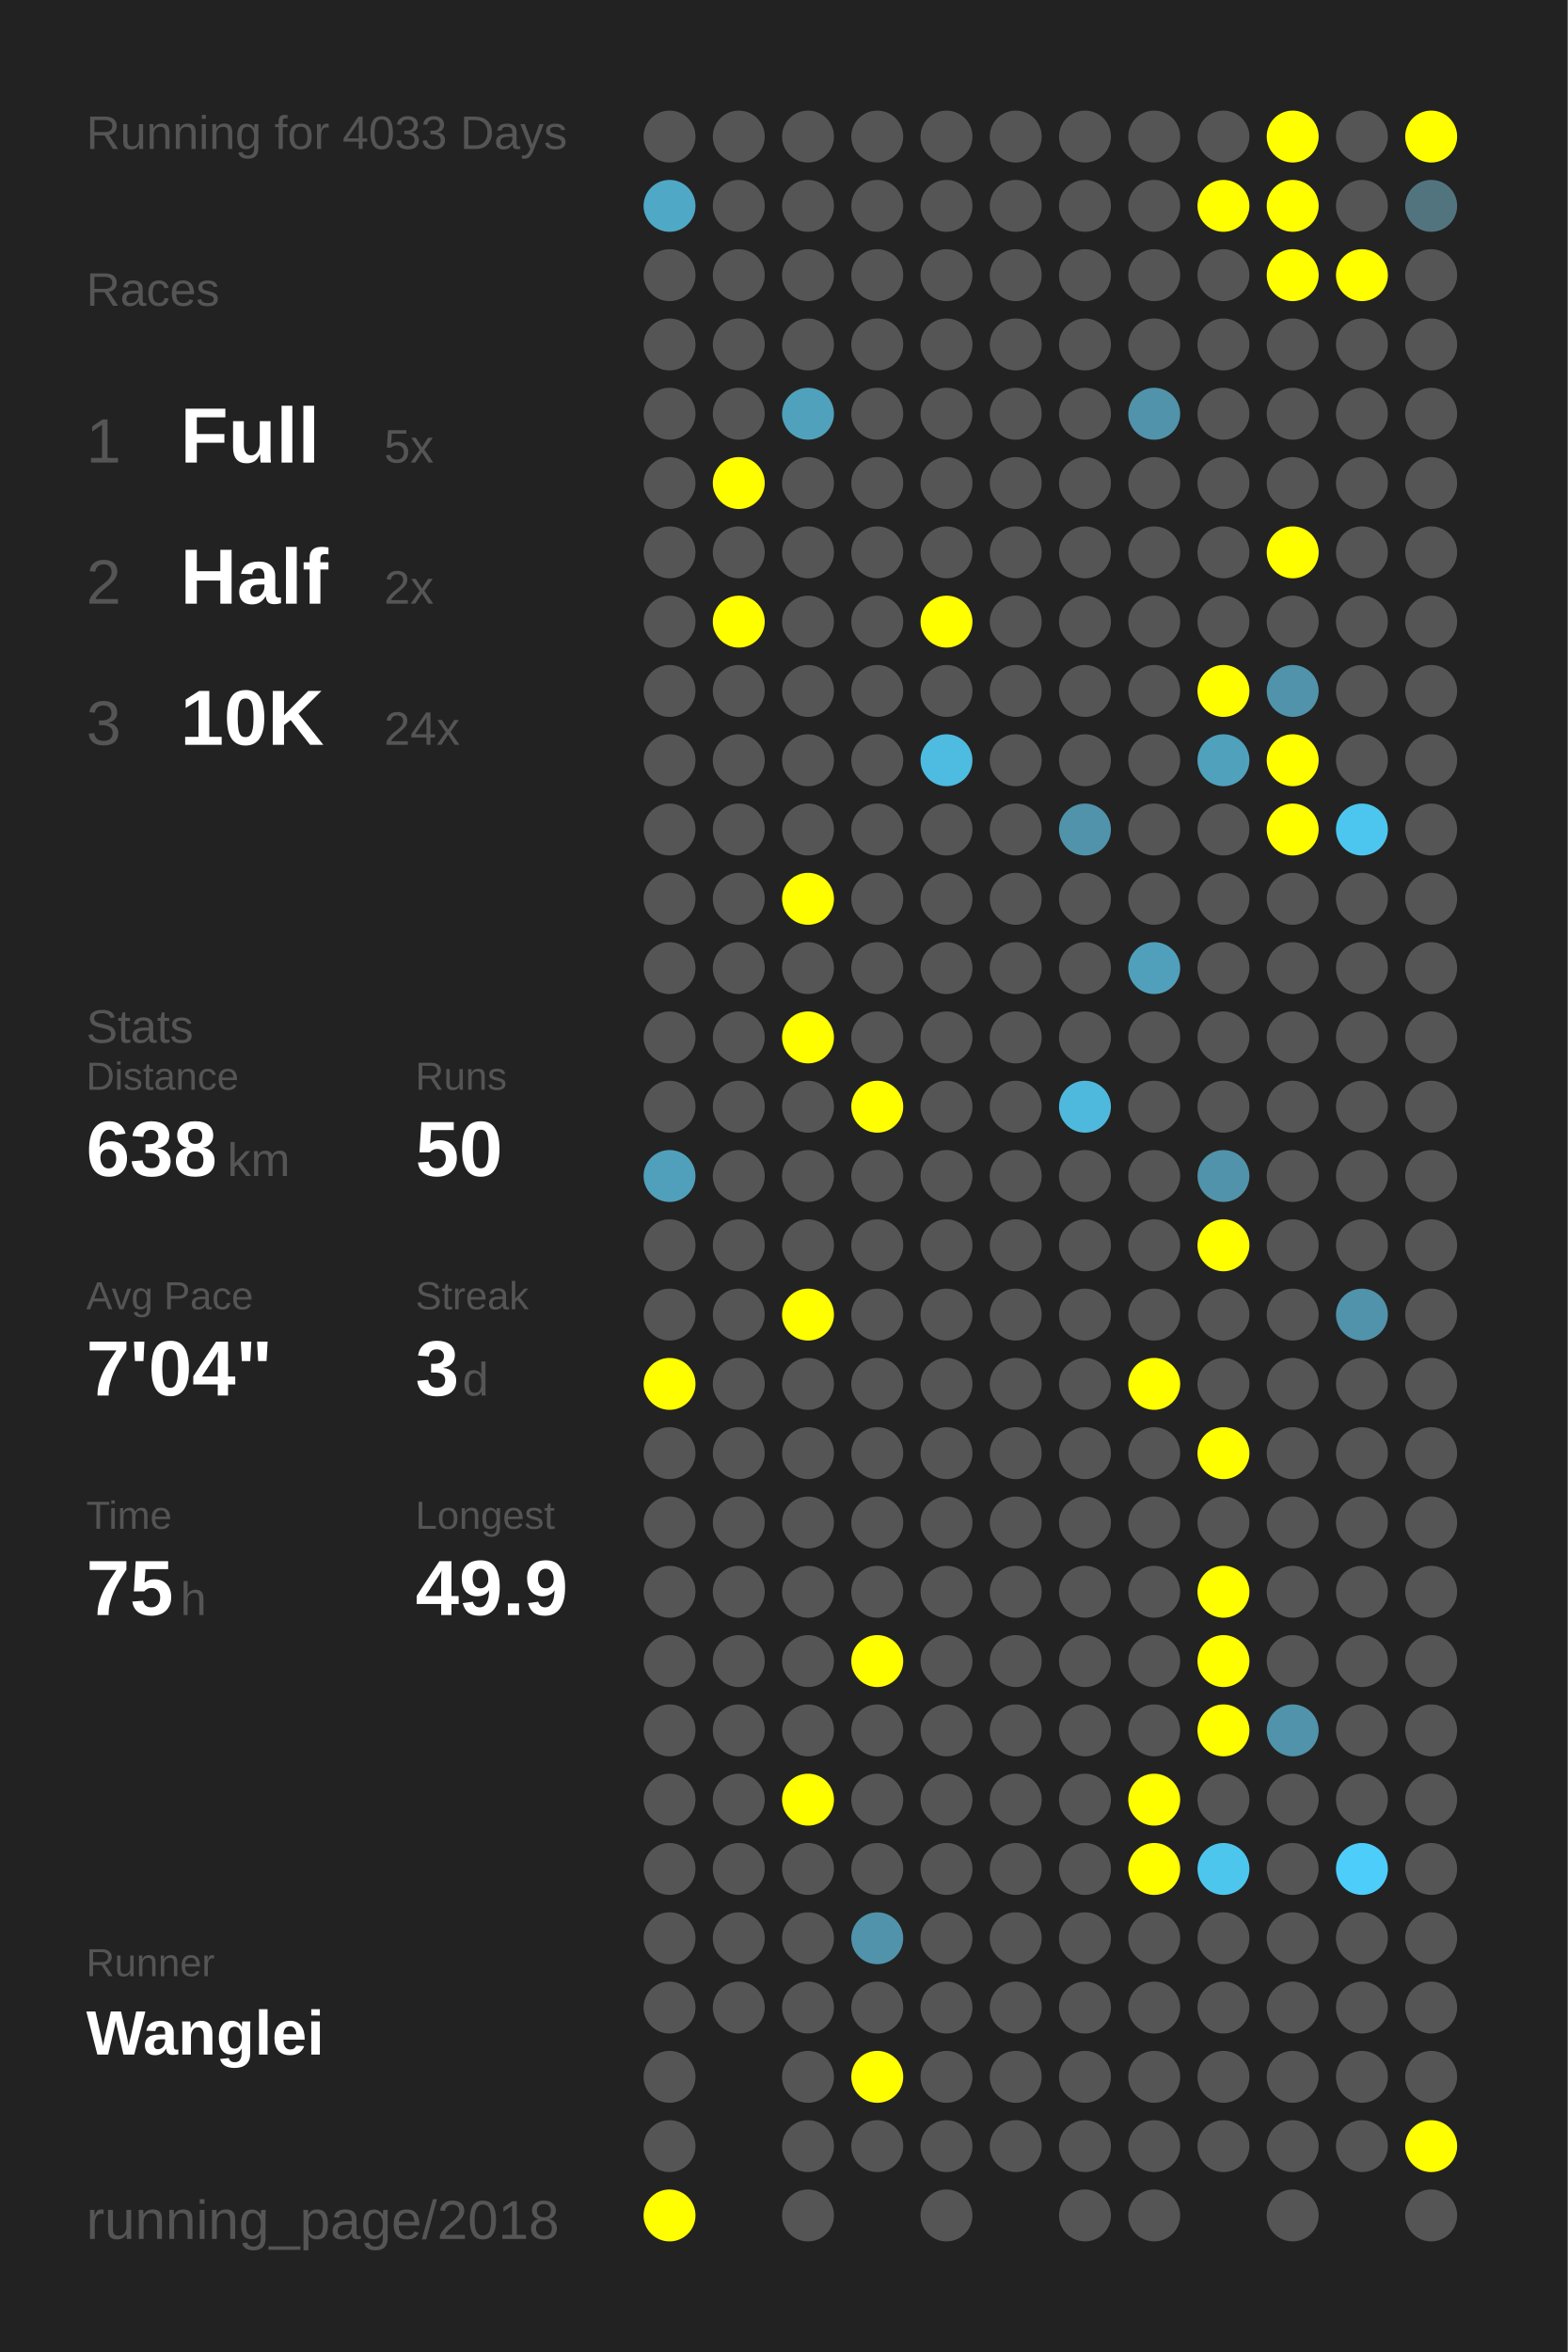
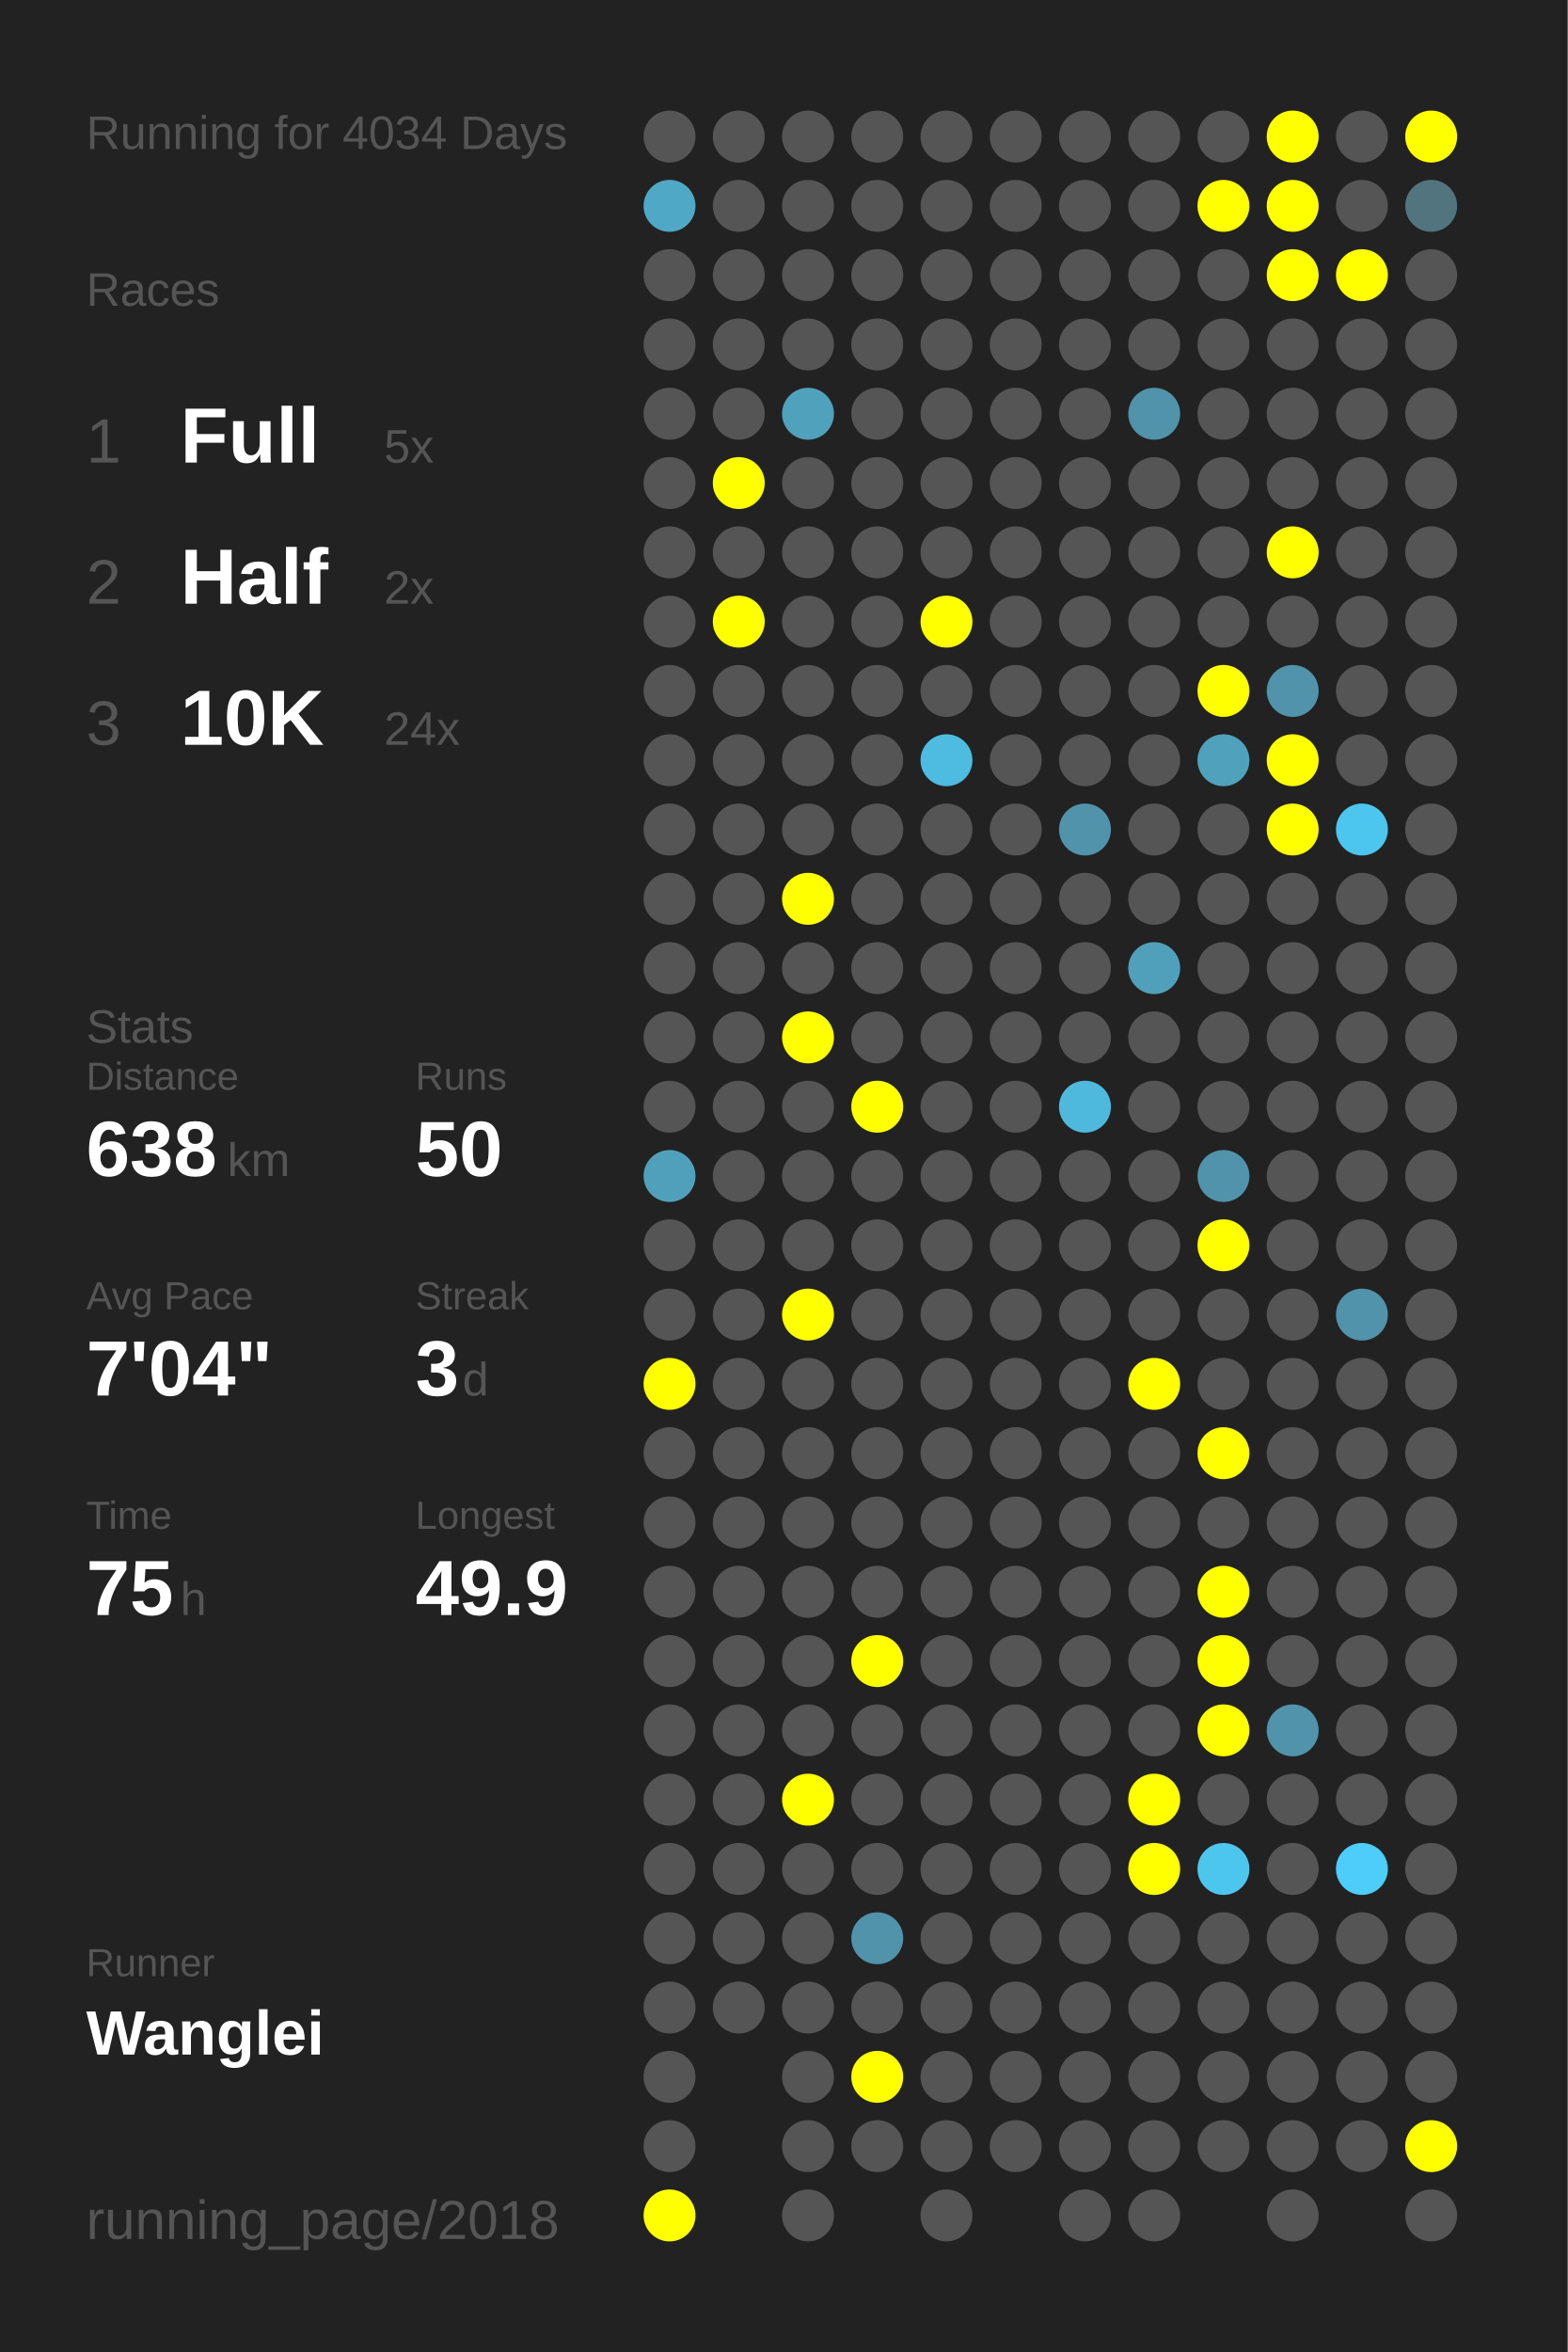
<svg xmlns="http://www.w3.org/2000/svg" baseProfile="full" height="300mm" version="1.1" viewBox="0,0,200,300" width="200mm">
  <defs />
  <rect fill="#222222" height="300" width="200" x="0" y="0" />
-   <text fill="#555555" style="font-size:6px; font-family:Arial;" x="11" y="19">Running for 4033 Days</text>
+   <text fill="#555555" style="font-size:6px; font-family:Arial;" x="11" y="19">Running for 4034 Days</text>
  <text fill="#555555" style="font-size:6px; font-family:Arial;" x="11" y="39">Races</text>
  <text fill="#555555" style="font-size:8px; font-family:Arial;" x="11" y="59">1</text>
  <text fill="#FFFFFF" style="font-size:10px; font-family:Arial; font-weight:bold;" x="23" y="59">Full</text>
  <text fill="#555555" style="font-size:6px; font-family:Arial;" x="49" y="59">5x</text>
  <text fill="#555555" style="font-size:8px; font-family:Arial;" x="11" y="77">2</text>
  <text fill="#FFFFFF" style="font-size:10px; font-family:Arial; font-weight:bold;" x="23" y="77">Half</text>
  <text fill="#555555" style="font-size:6px; font-family:Arial;" x="49" y="77">2x</text>
  <text fill="#555555" style="font-size:8px; font-family:Arial;" x="11" y="95">3</text>
  <text fill="#FFFFFF" style="font-size:10px; font-family:Arial; font-weight:bold;" x="23" y="95">10K</text>
  <text fill="#555555" style="font-size:6px; font-family:Arial;" x="49" y="95">24x</text>
  <text fill="#555555" style="font-size:6px; font-family:Arial;" x="11" y="133">Stats</text>
  <text fill="#555555" style="font-size:5px; font-family:Arial;" x="11" y="139">Distance</text>
  <text fill="#FFFFFF" style="font-size:10px; font-family:Arial; font-weight:bold;" x="11" y="150">638</text>
  <text fill="#555555" style="font-size:6px; font-family:Arial;" x="29" y="150">km</text>
  <text fill="#555555" style="font-size:5px; font-family:Arial;" x="53" y="139">Runs</text>
  <text fill="#FFFFFF" style="font-size:10px; font-family:Arial; font-weight:bold;" x="53" y="150">50</text>
  <text fill="#555555" style="font-size:5px; font-family:Arial;" x="11" y="167">Avg Pace</text>
  <text fill="#FFFFFF" style="font-size:10px; font-family:Arial; font-weight:bold;" x="11" y="178">7'04"</text>
  <text fill="#555555" style="font-size:5px; font-family:Arial;" x="53" y="167">Streak</text>
  <text fill="#FFFFFF" style="font-size:10px; font-family:Arial; font-weight:bold;" x="53" y="178">3</text>
  <text fill="#555555" style="font-size:6px; font-family:Arial;" x="59" y="178">d</text>
  <text fill="#555555" style="font-size:5px; font-family:Arial;" x="11" y="195">Time</text>
  <text fill="#FFFFFF" style="font-size:10px; font-family:Arial; font-weight:bold;" x="11" y="206">75</text>
  <text fill="#555555" style="font-size:6px; font-family:Arial;" x="23" y="206">h</text>
  <text fill="#555555" style="font-size:5px; font-family:Arial;" x="53" y="195">Longest</text>
  <text fill="#FFFFFF" style="font-size:10px; font-family:Arial; font-weight:bold;" x="53" y="206">49.9</text>
  <text fill="#555555" style="font-size:5px; font-family:Arial;" x="11" y="252.065">Runner</text>
  <text fill="#FFFFFF" style="font-size:8px; font-family:Arial; font-weight:bold;" x="11" y="262.065">Wanglei</text>
  <text fill="#555555" style="font-size:7px; font-family:Arial;" x="11" y="285.581">running_page/2018</text>
  <circle cx="85.417" cy="17.419" fill="#555555" r="3.312" />
  <circle cx="85.417" cy="26.258" fill="#4fa8c6" r="3.312" />
  <circle cx="85.417" cy="35.097" fill="#555555" r="3.312" />
  <circle cx="85.417" cy="43.935" fill="#555555" r="3.312" />
  <circle cx="85.417" cy="52.774" fill="#555555" r="3.312" />
  <circle cx="85.417" cy="61.613" fill="#555555" r="3.312" />
  <circle cx="85.417" cy="70.452" fill="#555555" r="3.312" />
  <circle cx="85.417" cy="79.29" fill="#555555" r="3.312" />
  <circle cx="85.417" cy="88.129" fill="#555555" r="3.312" />
  <circle cx="85.417" cy="96.968" fill="#555555" r="3.312" />
  <circle cx="85.417" cy="105.806" fill="#555555" r="3.312" />
  <circle cx="85.417" cy="114.645" fill="#555555" r="3.312" />
  <circle cx="85.417" cy="123.484" fill="#555555" r="3.312" />
  <circle cx="85.417" cy="132.323" fill="#555555" r="3.312" />
  <circle cx="85.417" cy="141.161" fill="#555555" r="3.312" />
  <circle cx="85.417" cy="150" fill="#50a0bb" r="3.312" />
  <circle cx="85.417" cy="158.839" fill="#555555" r="3.312" />
  <circle cx="85.417" cy="167.677" fill="#555555" r="3.312" />
  <circle cx="85.417" cy="176.516" fill="#FFFF00" r="3.312" />
  <circle cx="85.417" cy="185.355" fill="#555555" r="3.312" />
  <circle cx="85.417" cy="194.194" fill="#555555" r="3.312" />
  <circle cx="85.417" cy="203.032" fill="#555555" r="3.312" />
  <circle cx="85.417" cy="211.871" fill="#555555" r="3.312" />
  <circle cx="85.417" cy="220.71" fill="#555555" r="3.312" />
  <circle cx="85.417" cy="229.548" fill="#555555" r="3.312" />
  <circle cx="85.417" cy="238.387" fill="#555555" r="3.312" />
  <circle cx="85.417" cy="247.226" fill="#555555" r="3.312" />
  <circle cx="85.417" cy="256.065" fill="#555555" r="3.312" />
  <circle cx="85.417" cy="264.903" fill="#555555" r="3.312" />
  <circle cx="85.417" cy="273.742" fill="#555555" r="3.312" />
  <circle cx="85.417" cy="282.581" fill="#FFFF00" r="3.312" />
  <circle cx="94.25" cy="17.419" fill="#555555" r="3.312" />
  <circle cx="94.25" cy="26.258" fill="#555555" r="3.312" />
  <circle cx="94.25" cy="35.097" fill="#555555" r="3.312" />
  <circle cx="94.25" cy="43.935" fill="#555555" r="3.312" />
  <circle cx="94.25" cy="52.774" fill="#555555" r="3.312" />
  <circle cx="94.25" cy="61.613" fill="#FFFF00" r="3.312" />
  <circle cx="94.25" cy="70.452" fill="#555555" r="3.312" />
  <circle cx="94.25" cy="79.29" fill="#FFFF00" r="3.312" />
  <circle cx="94.25" cy="88.129" fill="#555555" r="3.312" />
  <circle cx="94.25" cy="96.968" fill="#555555" r="3.312" />
  <circle cx="94.25" cy="105.806" fill="#555555" r="3.312" />
  <circle cx="94.25" cy="114.645" fill="#555555" r="3.312" />
  <circle cx="94.25" cy="123.484" fill="#555555" r="3.312" />
  <circle cx="94.25" cy="132.323" fill="#555555" r="3.312" />
  <circle cx="94.25" cy="141.161" fill="#555555" r="3.312" />
  <circle cx="94.25" cy="150" fill="#555555" r="3.312" />
  <circle cx="94.25" cy="158.839" fill="#555555" r="3.312" />
  <circle cx="94.25" cy="167.677" fill="#555555" r="3.312" />
  <circle cx="94.25" cy="176.516" fill="#555555" r="3.312" />
  <circle cx="94.25" cy="185.355" fill="#555555" r="3.312" />
  <circle cx="94.25" cy="194.194" fill="#555555" r="3.312" />
  <circle cx="94.25" cy="203.032" fill="#555555" r="3.312" />
  <circle cx="94.25" cy="211.871" fill="#555555" r="3.312" />
  <circle cx="94.25" cy="220.71" fill="#555555" r="3.312" />
  <circle cx="94.25" cy="229.548" fill="#555555" r="3.312" />
  <circle cx="94.25" cy="238.387" fill="#555555" r="3.312" />
  <circle cx="94.25" cy="247.226" fill="#555555" r="3.312" />
  <circle cx="94.25" cy="256.065" fill="#555555" r="3.312" />
  <circle cx="103.083" cy="17.419" fill="#555555" r="3.312" />
  <circle cx="103.083" cy="26.258" fill="#555555" r="3.312" />
  <circle cx="103.083" cy="35.097" fill="#555555" r="3.312" />
  <circle cx="103.083" cy="43.935" fill="#555555" r="3.312" />
  <circle cx="103.083" cy="52.774" fill="#50a1bc" r="3.312" />
  <circle cx="103.083" cy="61.613" fill="#555555" r="3.312" />
  <circle cx="103.083" cy="70.452" fill="#555555" r="3.312" />
  <circle cx="103.083" cy="79.29" fill="#555555" r="3.312" />
  <circle cx="103.083" cy="88.129" fill="#555555" r="3.312" />
  <circle cx="103.083" cy="96.968" fill="#555555" r="3.312" />
  <circle cx="103.083" cy="105.806" fill="#555555" r="3.312" />
  <circle cx="103.083" cy="114.645" fill="#FFFF00" r="3.312" />
  <circle cx="103.083" cy="123.484" fill="#555555" r="3.312" />
  <circle cx="103.083" cy="132.323" fill="#FFFF00" r="3.312" />
  <circle cx="103.083" cy="141.161" fill="#555555" r="3.312" />
  <circle cx="103.083" cy="150" fill="#555555" r="3.312" />
  <circle cx="103.083" cy="158.839" fill="#555555" r="3.312" />
  <circle cx="103.083" cy="167.677" fill="#FFFF00" r="3.312" />
  <circle cx="103.083" cy="176.516" fill="#555555" r="3.312" />
  <circle cx="103.083" cy="185.355" fill="#555555" r="3.312" />
  <circle cx="103.083" cy="194.194" fill="#555555" r="3.312" />
  <circle cx="103.083" cy="203.032" fill="#555555" r="3.312" />
  <circle cx="103.083" cy="211.871" fill="#555555" r="3.312" />
  <circle cx="103.083" cy="220.71" fill="#555555" r="3.312" />
  <circle cx="103.083" cy="229.548" fill="#FFFF00" r="3.312" />
  <circle cx="103.083" cy="238.387" fill="#555555" r="3.312" />
  <circle cx="103.083" cy="247.226" fill="#555555" r="3.312" />
  <circle cx="103.083" cy="256.065" fill="#555555" r="3.312" />
  <circle cx="103.083" cy="264.903" fill="#555555" r="3.312" />
  <circle cx="103.083" cy="273.742" fill="#555555" r="3.312" />
  <circle cx="103.083" cy="282.581" fill="#555555" r="3.312" />
  <circle cx="111.917" cy="17.419" fill="#555555" r="3.312" />
  <circle cx="111.917" cy="26.258" fill="#555555" r="3.312" />
  <circle cx="111.917" cy="35.097" fill="#555555" r="3.312" />
  <circle cx="111.917" cy="43.935" fill="#555555" r="3.312" />
  <circle cx="111.917" cy="52.774" fill="#555555" r="3.312" />
  <circle cx="111.917" cy="61.613" fill="#555555" r="3.312" />
  <circle cx="111.917" cy="70.452" fill="#555555" r="3.312" />
  <circle cx="111.917" cy="79.29" fill="#555555" r="3.312" />
  <circle cx="111.917" cy="88.129" fill="#555555" r="3.312" />
  <circle cx="111.917" cy="96.968" fill="#555555" r="3.312" />
  <circle cx="111.917" cy="105.806" fill="#555555" r="3.312" />
  <circle cx="111.917" cy="114.645" fill="#555555" r="3.312" />
  <circle cx="111.917" cy="123.484" fill="#555555" r="3.312" />
  <circle cx="111.917" cy="132.323" fill="#555555" r="3.312" />
  <circle cx="111.917" cy="141.161" fill="#FFFF00" r="3.312" />
  <circle cx="111.917" cy="150" fill="#555555" r="3.312" />
  <circle cx="111.917" cy="158.839" fill="#555555" r="3.312" />
  <circle cx="111.917" cy="167.677" fill="#555555" r="3.312" />
  <circle cx="111.917" cy="176.516" fill="#555555" r="3.312" />
  <circle cx="111.917" cy="185.355" fill="#555555" r="3.312" />
  <circle cx="111.917" cy="194.194" fill="#555555" r="3.312" />
  <circle cx="111.917" cy="203.032" fill="#555555" r="3.312" />
  <circle cx="111.917" cy="211.871" fill="#FFFF00" r="3.312" />
  <circle cx="111.917" cy="220.71" fill="#555555" r="3.312" />
  <circle cx="111.917" cy="229.548" fill="#555555" r="3.312" />
  <circle cx="111.917" cy="238.387" fill="#555555" r="3.312" />
  <circle cx="111.917" cy="247.226" fill="#5093aa" r="3.312" />
  <circle cx="111.917" cy="256.065" fill="#555555" r="3.312" />
  <circle cx="111.917" cy="264.903" fill="#FFFF00" r="3.312" />
  <circle cx="111.917" cy="273.742" fill="#555555" r="3.312" />
  <circle cx="120.75" cy="17.419" fill="#555555" r="3.312" />
  <circle cx="120.75" cy="26.258" fill="#555555" r="3.312" />
  <circle cx="120.75" cy="35.097" fill="#555555" r="3.312" />
  <circle cx="120.75" cy="43.935" fill="#555555" r="3.312" />
  <circle cx="120.75" cy="52.774" fill="#555555" r="3.312" />
  <circle cx="120.75" cy="61.613" fill="#555555" r="3.312" />
  <circle cx="120.75" cy="70.452" fill="#555555" r="3.312" />
  <circle cx="120.75" cy="79.29" fill="#FFFF00" r="3.312" />
  <circle cx="120.75" cy="88.129" fill="#555555" r="3.312" />
  <circle cx="120.75" cy="96.968" fill="#4ebbe0" r="3.312" />
  <circle cx="120.75" cy="105.806" fill="#555555" r="3.312" />
  <circle cx="120.75" cy="114.645" fill="#555555" r="3.312" />
  <circle cx="120.75" cy="123.484" fill="#555555" r="3.312" />
  <circle cx="120.75" cy="132.323" fill="#555555" r="3.312" />
  <circle cx="120.75" cy="141.161" fill="#555555" r="3.312" />
  <circle cx="120.75" cy="150" fill="#555555" r="3.312" />
  <circle cx="120.75" cy="158.839" fill="#555555" r="3.312" />
  <circle cx="120.75" cy="167.677" fill="#555555" r="3.312" />
  <circle cx="120.75" cy="176.516" fill="#555555" r="3.312" />
  <circle cx="120.75" cy="185.355" fill="#555555" r="3.312" />
  <circle cx="120.75" cy="194.194" fill="#555555" r="3.312" />
  <circle cx="120.75" cy="203.032" fill="#555555" r="3.312" />
  <circle cx="120.75" cy="211.871" fill="#555555" r="3.312" />
  <circle cx="120.75" cy="220.71" fill="#555555" r="3.312" />
  <circle cx="120.75" cy="229.548" fill="#555555" r="3.312" />
  <circle cx="120.75" cy="238.387" fill="#555555" r="3.312" />
  <circle cx="120.75" cy="247.226" fill="#555555" r="3.312" />
  <circle cx="120.75" cy="256.065" fill="#555555" r="3.312" />
  <circle cx="120.75" cy="264.903" fill="#555555" r="3.312" />
  <circle cx="120.75" cy="273.742" fill="#555555" r="3.312" />
  <circle cx="120.75" cy="282.581" fill="#555555" r="3.312" />
  <circle cx="129.583" cy="17.419" fill="#555555" r="3.312" />
  <circle cx="129.583" cy="26.258" fill="#555555" r="3.312" />
  <circle cx="129.583" cy="35.097" fill="#555555" r="3.312" />
  <circle cx="129.583" cy="43.935" fill="#555555" r="3.312" />
  <circle cx="129.583" cy="52.774" fill="#555555" r="3.312" />
  <circle cx="129.583" cy="61.613" fill="#555555" r="3.312" />
  <circle cx="129.583" cy="70.452" fill="#555555" r="3.312" />
  <circle cx="129.583" cy="79.29" fill="#555555" r="3.312" />
  <circle cx="129.583" cy="88.129" fill="#555555" r="3.312" />
  <circle cx="129.583" cy="96.968" fill="#555555" r="3.312" />
  <circle cx="129.583" cy="105.806" fill="#555555" r="3.312" />
  <circle cx="129.583" cy="114.645" fill="#555555" r="3.312" />
  <circle cx="129.583" cy="123.484" fill="#555555" r="3.312" />
  <circle cx="129.583" cy="132.323" fill="#555555" r="3.312" />
  <circle cx="129.583" cy="141.161" fill="#555555" r="3.312" />
  <circle cx="129.583" cy="150" fill="#555555" r="3.312" />
  <circle cx="129.583" cy="158.839" fill="#555555" r="3.312" />
  <circle cx="129.583" cy="167.677" fill="#555555" r="3.312" />
  <circle cx="129.583" cy="176.516" fill="#555555" r="3.312" />
  <circle cx="129.583" cy="185.355" fill="#555555" r="3.312" />
  <circle cx="129.583" cy="194.194" fill="#555555" r="3.312" />
  <circle cx="129.583" cy="203.032" fill="#555555" r="3.312" />
  <circle cx="129.583" cy="211.871" fill="#555555" r="3.312" />
  <circle cx="129.583" cy="220.71" fill="#555555" r="3.312" />
  <circle cx="129.583" cy="229.548" fill="#555555" r="3.312" />
  <circle cx="129.583" cy="238.387" fill="#555555" r="3.312" />
  <circle cx="129.583" cy="247.226" fill="#555555" r="3.312" />
  <circle cx="129.583" cy="256.065" fill="#555555" r="3.312" />
  <circle cx="129.583" cy="264.903" fill="#555555" r="3.312" />
  <circle cx="129.583" cy="273.742" fill="#555555" r="3.312" />
  <circle cx="138.417" cy="17.419" fill="#555555" r="3.312" />
  <circle cx="138.417" cy="26.258" fill="#555555" r="3.312" />
  <circle cx="138.417" cy="35.097" fill="#555555" r="3.312" />
  <circle cx="138.417" cy="43.935" fill="#555555" r="3.312" />
  <circle cx="138.417" cy="52.774" fill="#555555" r="3.312" />
  <circle cx="138.417" cy="61.613" fill="#555555" r="3.312" />
  <circle cx="138.417" cy="70.452" fill="#555555" r="3.312" />
  <circle cx="138.417" cy="79.29" fill="#555555" r="3.312" />
  <circle cx="138.417" cy="88.129" fill="#555555" r="3.312" />
  <circle cx="138.417" cy="96.968" fill="#555555" r="3.312" />
  <circle cx="138.417" cy="105.806" fill="#5093aa" r="3.312" />
  <circle cx="138.417" cy="114.645" fill="#555555" r="3.312" />
  <circle cx="138.417" cy="123.484" fill="#555555" r="3.312" />
  <circle cx="138.417" cy="132.323" fill="#555555" r="3.312" />
  <circle cx="138.417" cy="141.161" fill="#4eb9dd" r="3.312" />
  <circle cx="138.417" cy="150" fill="#555555" r="3.312" />
  <circle cx="138.417" cy="158.839" fill="#555555" r="3.312" />
  <circle cx="138.417" cy="167.677" fill="#555555" r="3.312" />
  <circle cx="138.417" cy="176.516" fill="#555555" r="3.312" />
  <circle cx="138.417" cy="185.355" fill="#555555" r="3.312" />
  <circle cx="138.417" cy="194.194" fill="#555555" r="3.312" />
  <circle cx="138.417" cy="203.032" fill="#555555" r="3.312" />
  <circle cx="138.417" cy="211.871" fill="#555555" r="3.312" />
  <circle cx="138.417" cy="220.71" fill="#555555" r="3.312" />
  <circle cx="138.417" cy="229.548" fill="#555555" r="3.312" />
  <circle cx="138.417" cy="238.387" fill="#555555" r="3.312" />
  <circle cx="138.417" cy="247.226" fill="#555555" r="3.312" />
  <circle cx="138.417" cy="256.065" fill="#555555" r="3.312" />
  <circle cx="138.417" cy="264.903" fill="#555555" r="3.312" />
  <circle cx="138.417" cy="273.742" fill="#555555" r="3.312" />
  <circle cx="138.417" cy="282.581" fill="#555555" r="3.312" />
  <circle cx="147.25" cy="17.419" fill="#555555" r="3.312" />
  <circle cx="147.25" cy="26.258" fill="#555555" r="3.312" />
  <circle cx="147.25" cy="35.097" fill="#555555" r="3.312" />
  <circle cx="147.25" cy="43.935" fill="#555555" r="3.312" />
  <circle cx="147.25" cy="52.774" fill="#5093aa" r="3.312" />
  <circle cx="147.25" cy="61.613" fill="#555555" r="3.312" />
  <circle cx="147.25" cy="70.452" fill="#555555" r="3.312" />
  <circle cx="147.25" cy="79.29" fill="#555555" r="3.312" />
  <circle cx="147.25" cy="88.129" fill="#555555" r="3.312" />
  <circle cx="147.25" cy="96.968" fill="#555555" r="3.312" />
  <circle cx="147.25" cy="105.806" fill="#555555" r="3.312" />
  <circle cx="147.25" cy="114.645" fill="#555555" r="3.312" />
  <circle cx="147.25" cy="123.484" fill="#50a0bb" r="3.312" />
  <circle cx="147.25" cy="132.323" fill="#555555" r="3.312" />
  <circle cx="147.25" cy="141.161" fill="#555555" r="3.312" />
  <circle cx="147.25" cy="150" fill="#555555" r="3.312" />
  <circle cx="147.25" cy="158.839" fill="#555555" r="3.312" />
  <circle cx="147.25" cy="167.677" fill="#555555" r="3.312" />
  <circle cx="147.25" cy="176.516" fill="#FFFF00" r="3.312" />
  <circle cx="147.25" cy="185.355" fill="#555555" r="3.312" />
  <circle cx="147.25" cy="194.194" fill="#555555" r="3.312" />
  <circle cx="147.25" cy="203.032" fill="#555555" r="3.312" />
  <circle cx="147.25" cy="211.871" fill="#555555" r="3.312" />
  <circle cx="147.25" cy="220.71" fill="#555555" r="3.312" />
  <circle cx="147.25" cy="229.548" fill="#FFFF00" r="3.312" />
  <circle cx="147.25" cy="238.387" fill="#FFFF00" r="3.312" />
  <circle cx="147.25" cy="247.226" fill="#555555" r="3.312" />
  <circle cx="147.25" cy="256.065" fill="#555555" r="3.312" />
  <circle cx="147.25" cy="264.903" fill="#555555" r="3.312" />
  <circle cx="147.25" cy="273.742" fill="#555555" r="3.312" />
  <circle cx="147.25" cy="282.581" fill="#555555" r="3.312" />
  <circle cx="156.083" cy="17.419" fill="#555555" r="3.312" />
  <circle cx="156.083" cy="26.258" fill="#FFFF00" r="3.312" />
  <circle cx="156.083" cy="35.097" fill="#555555" r="3.312" />
  <circle cx="156.083" cy="43.935" fill="#555555" r="3.312" />
  <circle cx="156.083" cy="52.774" fill="#555555" r="3.312" />
  <circle cx="156.083" cy="61.613" fill="#555555" r="3.312" />
  <circle cx="156.083" cy="70.452" fill="#555555" r="3.312" />
  <circle cx="156.083" cy="79.29" fill="#555555" r="3.312" />
  <circle cx="156.083" cy="88.129" fill="#FFFF00" r="3.312" />
  <circle cx="156.083" cy="96.968" fill="#50a1bc" r="3.312" />
  <circle cx="156.083" cy="105.806" fill="#555555" r="3.312" />
  <circle cx="156.083" cy="114.645" fill="#555555" r="3.312" />
  <circle cx="156.083" cy="123.484" fill="#555555" r="3.312" />
  <circle cx="156.083" cy="132.323" fill="#555555" r="3.312" />
  <circle cx="156.083" cy="141.161" fill="#555555" r="3.312" />
  <circle cx="156.083" cy="150" fill="#5093aa" r="3.312" />
  <circle cx="156.083" cy="158.839" fill="#FFFF00" r="3.312" />
  <circle cx="156.083" cy="167.677" fill="#555555" r="3.312" />
  <circle cx="156.083" cy="176.516" fill="#555555" r="3.312" />
  <circle cx="156.083" cy="185.355" fill="#FFFF00" r="3.312" />
  <circle cx="156.083" cy="194.194" fill="#555555" r="3.312" />
  <circle cx="156.083" cy="203.032" fill="#FFFF00" r="3.312" />
  <circle cx="156.083" cy="211.871" fill="#FFFF00" r="3.312" />
  <circle cx="156.083" cy="220.71" fill="#FFFF00" r="3.312" />
  <circle cx="156.083" cy="229.548" fill="#555555" r="3.312" />
  <circle cx="156.083" cy="238.387" fill="#4dc6ee" r="3.312" />
  <circle cx="156.083" cy="247.226" fill="#555555" r="3.312" />
  <circle cx="156.083" cy="256.065" fill="#555555" r="3.312" />
  <circle cx="156.083" cy="264.903" fill="#555555" r="3.312" />
  <circle cx="156.083" cy="273.742" fill="#555555" r="3.312" />
  <circle cx="164.917" cy="17.419" fill="#FFFF00" r="3.312" />
  <circle cx="164.917" cy="26.258" fill="#FFFF00" r="3.312" />
  <circle cx="164.917" cy="35.097" fill="#FFFF00" r="3.312" />
  <circle cx="164.917" cy="43.935" fill="#555555" r="3.312" />
  <circle cx="164.917" cy="52.774" fill="#555555" r="3.312" />
  <circle cx="164.917" cy="61.613" fill="#555555" r="3.312" />
  <circle cx="164.917" cy="70.452" fill="#FFFF00" r="3.312" />
  <circle cx="164.917" cy="79.29" fill="#555555" r="3.312" />
  <circle cx="164.917" cy="88.129" fill="#5093aa" r="3.312" />
  <circle cx="164.917" cy="96.968" fill="#FFFF00" r="3.312" />
  <circle cx="164.917" cy="105.806" fill="#FFFF00" r="3.312" />
  <circle cx="164.917" cy="114.645" fill="#555555" r="3.312" />
  <circle cx="164.917" cy="123.484" fill="#555555" r="3.312" />
  <circle cx="164.917" cy="132.323" fill="#555555" r="3.312" />
  <circle cx="164.917" cy="141.161" fill="#555555" r="3.312" />
  <circle cx="164.917" cy="150" fill="#555555" r="3.312" />
  <circle cx="164.917" cy="158.839" fill="#555555" r="3.312" />
  <circle cx="164.917" cy="167.677" fill="#555555" r="3.312" />
  <circle cx="164.917" cy="176.516" fill="#555555" r="3.312" />
  <circle cx="164.917" cy="185.355" fill="#555555" r="3.312" />
  <circle cx="164.917" cy="194.194" fill="#555555" r="3.312" />
  <circle cx="164.917" cy="203.032" fill="#555555" r="3.312" />
  <circle cx="164.917" cy="211.871" fill="#555555" r="3.312" />
  <circle cx="164.917" cy="220.71" fill="#5093aa" r="3.312" />
  <circle cx="164.917" cy="229.548" fill="#555555" r="3.312" />
  <circle cx="164.917" cy="238.387" fill="#555555" r="3.312" />
  <circle cx="164.917" cy="247.226" fill="#555555" r="3.312" />
  <circle cx="164.917" cy="256.065" fill="#555555" r="3.312" />
  <circle cx="164.917" cy="264.903" fill="#555555" r="3.312" />
  <circle cx="164.917" cy="273.742" fill="#555555" r="3.312" />
  <circle cx="164.917" cy="282.581" fill="#555555" r="3.312" />
  <circle cx="173.75" cy="17.419" fill="#555555" r="3.312" />
  <circle cx="173.75" cy="26.258" fill="#555555" r="3.312" />
  <circle cx="173.75" cy="35.097" fill="#FFFF00" r="3.312" />
  <circle cx="173.75" cy="43.935" fill="#555555" r="3.312" />
  <circle cx="173.75" cy="52.774" fill="#555555" r="3.312" />
  <circle cx="173.75" cy="61.613" fill="#555555" r="3.312" />
  <circle cx="173.75" cy="70.452" fill="#555555" r="3.312" />
  <circle cx="173.75" cy="79.29" fill="#555555" r="3.312" />
  <circle cx="173.75" cy="88.129" fill="#555555" r="3.312" />
  <circle cx="173.75" cy="96.968" fill="#555555" r="3.312" />
  <circle cx="173.75" cy="105.806" fill="#4dc6ef" r="3.312" />
  <circle cx="173.75" cy="114.645" fill="#555555" r="3.312" />
  <circle cx="173.75" cy="123.484" fill="#555555" r="3.312" />
  <circle cx="173.75" cy="132.323" fill="#555555" r="3.312" />
  <circle cx="173.75" cy="141.161" fill="#555555" r="3.312" />
  <circle cx="173.75" cy="150" fill="#555555" r="3.312" />
  <circle cx="173.75" cy="158.839" fill="#555555" r="3.312" />
  <circle cx="173.75" cy="167.677" fill="#5093aa" r="3.312" />
  <circle cx="173.75" cy="176.516" fill="#555555" r="3.312" />
  <circle cx="173.75" cy="185.355" fill="#555555" r="3.312" />
  <circle cx="173.75" cy="194.194" fill="#555555" r="3.312" />
  <circle cx="173.75" cy="203.032" fill="#555555" r="3.312" />
  <circle cx="173.75" cy="211.871" fill="#555555" r="3.312" />
  <circle cx="173.75" cy="220.71" fill="#555555" r="3.312" />
  <circle cx="173.75" cy="229.548" fill="#555555" r="3.312" />
  <circle cx="173.75" cy="238.387" fill="#4dcdf9" r="3.312" />
  <circle cx="173.75" cy="247.226" fill="#555555" r="3.312" />
  <circle cx="173.75" cy="256.065" fill="#555555" r="3.312" />
  <circle cx="173.75" cy="264.903" fill="#555555" r="3.312" />
  <circle cx="173.75" cy="273.742" fill="#555555" r="3.312" />
  <circle cx="182.583" cy="17.419" fill="#FFFF00" r="3.312" />
  <circle cx="182.583" cy="26.258" fill="#52747f" r="3.312" />
  <circle cx="182.583" cy="35.097" fill="#555555" r="3.312" />
  <circle cx="182.583" cy="43.935" fill="#555555" r="3.312" />
  <circle cx="182.583" cy="52.774" fill="#555555" r="3.312" />
  <circle cx="182.583" cy="61.613" fill="#555555" r="3.312" />
  <circle cx="182.583" cy="70.452" fill="#555555" r="3.312" />
  <circle cx="182.583" cy="79.29" fill="#555555" r="3.312" />
  <circle cx="182.583" cy="88.129" fill="#555555" r="3.312" />
  <circle cx="182.583" cy="96.968" fill="#555555" r="3.312" />
  <circle cx="182.583" cy="105.806" fill="#555555" r="3.312" />
  <circle cx="182.583" cy="114.645" fill="#555555" r="3.312" />
  <circle cx="182.583" cy="123.484" fill="#555555" r="3.312" />
  <circle cx="182.583" cy="132.323" fill="#555555" r="3.312" />
  <circle cx="182.583" cy="141.161" fill="#555555" r="3.312" />
  <circle cx="182.583" cy="150" fill="#555555" r="3.312" />
  <circle cx="182.583" cy="158.839" fill="#555555" r="3.312" />
  <circle cx="182.583" cy="167.677" fill="#555555" r="3.312" />
  <circle cx="182.583" cy="176.516" fill="#555555" r="3.312" />
  <circle cx="182.583" cy="185.355" fill="#555555" r="3.312" />
  <circle cx="182.583" cy="194.194" fill="#555555" r="3.312" />
  <circle cx="182.583" cy="203.032" fill="#555555" r="3.312" />
  <circle cx="182.583" cy="211.871" fill="#555555" r="3.312" />
  <circle cx="182.583" cy="220.71" fill="#555555" r="3.312" />
  <circle cx="182.583" cy="229.548" fill="#555555" r="3.312" />
  <circle cx="182.583" cy="238.387" fill="#555555" r="3.312" />
  <circle cx="182.583" cy="247.226" fill="#555555" r="3.312" />
  <circle cx="182.583" cy="256.065" fill="#555555" r="3.312" />
  <circle cx="182.583" cy="264.903" fill="#555555" r="3.312" />
  <circle cx="182.583" cy="273.742" fill="#FFFF00" r="3.312" />
  <circle cx="182.583" cy="282.581" fill="#555555" r="3.312" />
</svg>
